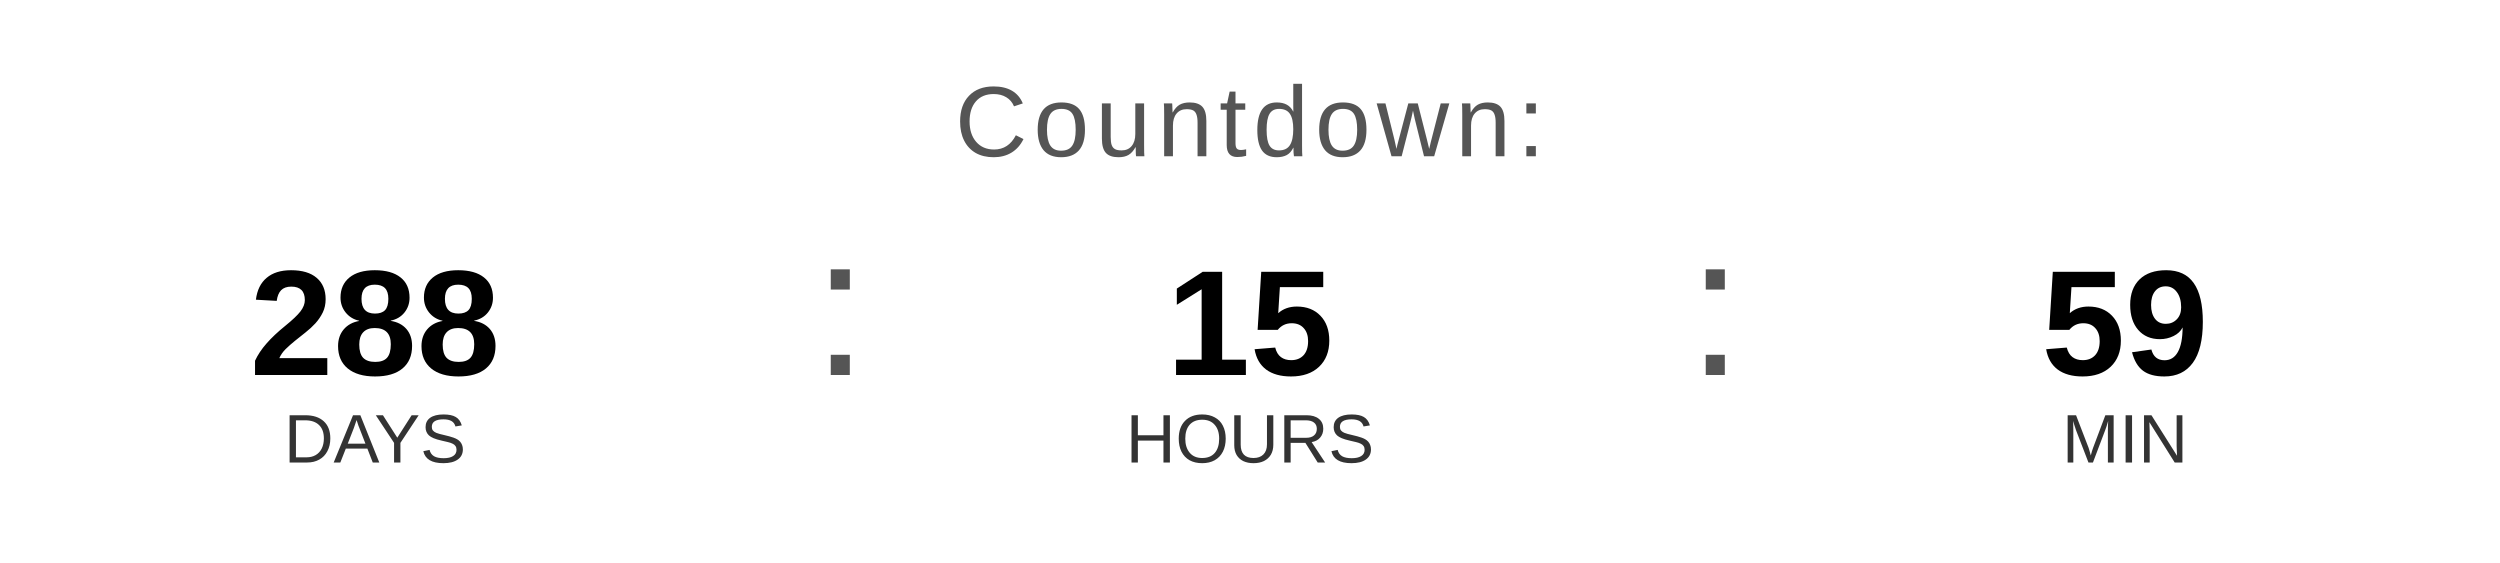
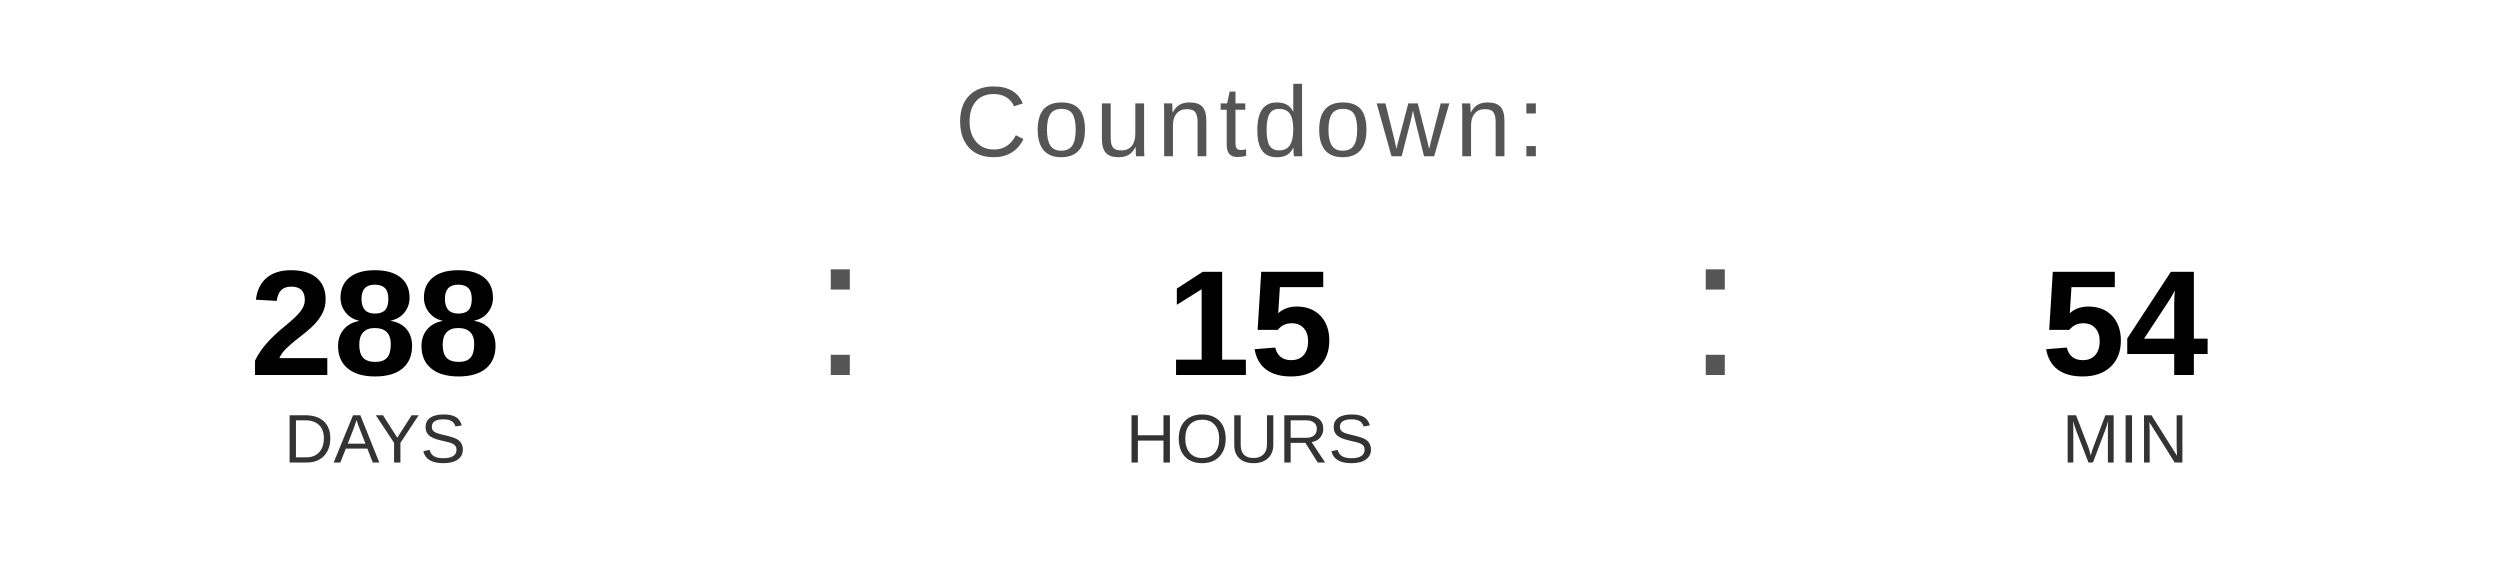
<svg xmlns="http://www.w3.org/2000/svg" width="400" height="90" viewBox="0 0 400 90">
  <text x="200" y="25" font-family="Arial, Helvetica, sans-serif" font-size="16" fill="#555555" text-anchor="middle" letter-spacing="1">
    Countdown:
  </text>
  <text x="60" y="60" font-family="Arial, Helvetica, sans-serif" font-size="24" font-weight="bold" fill="#000000" text-anchor="middle">288</text>
  <text x="60" y="74" font-family="Arial, Helvetica, sans-serif" font-size="11" fill="#333333" text-anchor="middle">DAYS</text>
  <text x="130" y="60" font-family="Arial, sans-serif" font-size="32" fill="#555555">:</text>
  <text x="200" y="60" font-family="Arial, Helvetica, sans-serif" font-size="24" font-weight="bold" fill="#000000" text-anchor="middle">15</text>
  <text x="200" y="74" font-family="Arial, Helvetica, sans-serif" font-size="11" fill="#333333" text-anchor="middle">HOURS</text>
  <text x="270" y="60" font-family="Arial, sans-serif" font-size="32" fill="#555555">:</text>
-   <text x="340" y="60" font-family="Arial, Helvetica, sans-serif" font-size="24" font-weight="bold" fill="#000000" text-anchor="middle">59</text>
+   <text x="340" y="60" font-family="Arial, Helvetica, sans-serif" font-size="24" font-weight="bold" fill="#000000" text-anchor="middle">54</text>
  <text x="340" y="74" font-family="Arial, Helvetica, sans-serif" font-size="11" fill="#333333" text-anchor="middle">MIN</text>
</svg>
